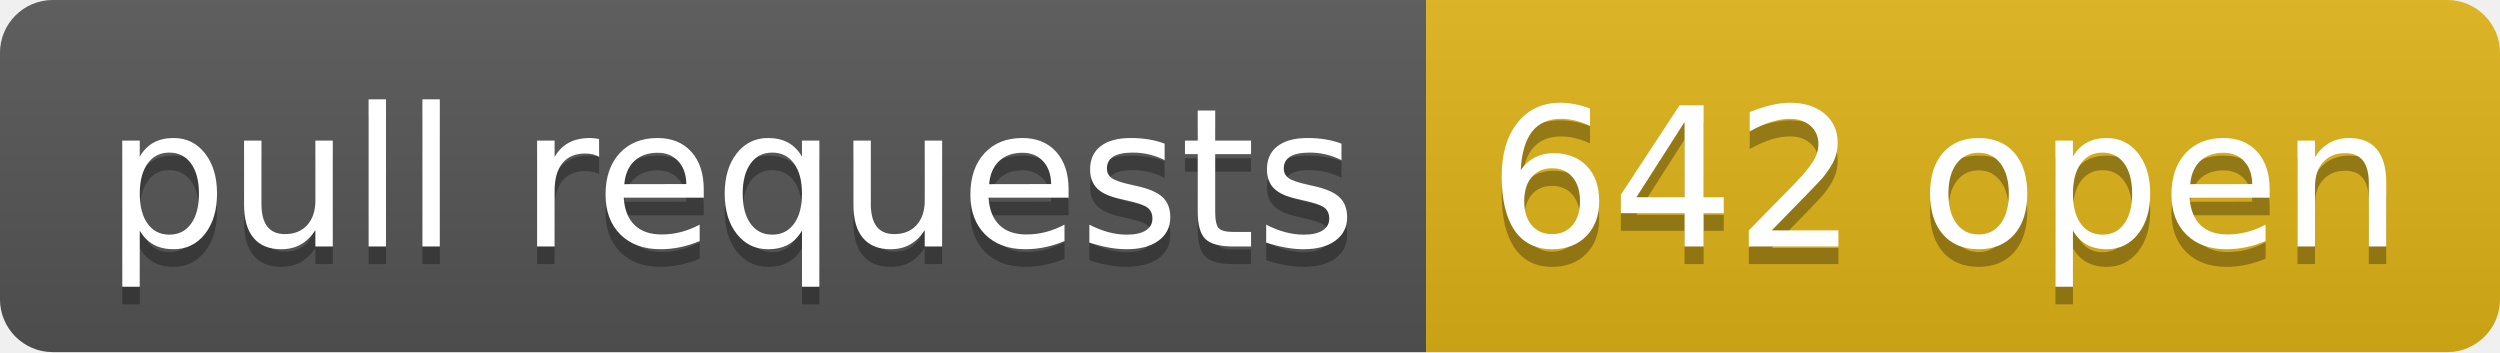
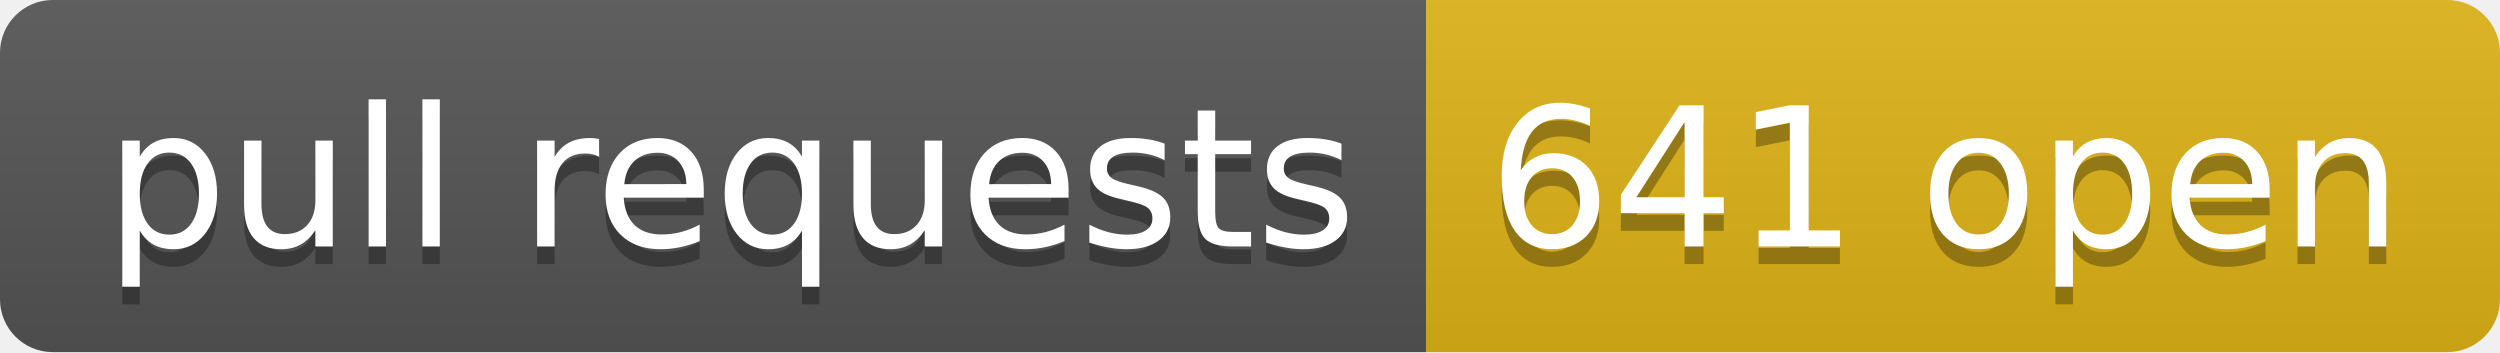
- <svg xmlns="http://www.w3.org/2000/svg" width="142" height="20" role="img" aria-label="pull requests: 642 open">
+ <svg xmlns="http://www.w3.org/2000/svg" width="142" height="20" role="img" aria-label="pull requests: 641 open">
  <linearGradient id="s" x2="0" y2="100%">
    <stop offset="0" stop-color="#bbb" stop-opacity=".1" />
    <stop offset="1" stop-opacity=".1" />
  </linearGradient>
  <clipPath id="r">
    <rect width="142" height="20" rx="3" fill="#fff" />
  </clipPath>
  <g clip-path="url(#r)">
    <rect width="81" height="20" fill="#555" />
    <rect x="81" width="61" height="20" fill="#dfb317" />
    <rect width="142" height="20" fill="url(#s)" />
  </g>
  <g fill="#fff" text-anchor="middle" font-family="Verdana,Geneva,DejaVu Sans,sans-serif" text-rendering="geometricPrecision" font-size="110">
    <text aria-hidden="true" x="415" y="150" fill="#010101" fill-opacity=".3" transform="scale(.1)" textLength="710">pull requests</text>
    <text x="415" y="140" transform="scale(.1)" fill="#fff" textLength="710">pull requests</text>
-     <text aria-hidden="true" x="1105" y="150" fill="#010101" fill-opacity=".3" transform="scale(.1)" textLength="510">642 open</text>
-     <text x="1105" y="140" transform="scale(.1)" fill="#fff" textLength="510">642 open</text>
+     <text aria-hidden="true" x="1105" y="150" fill="#010101" fill-opacity=".3" transform="scale(.1)" textLength="510">641 open</text>
+     <text x="1105" y="140" transform="scale(.1)" fill="#fff" textLength="510">641 open</text>
  </g>
</svg>
